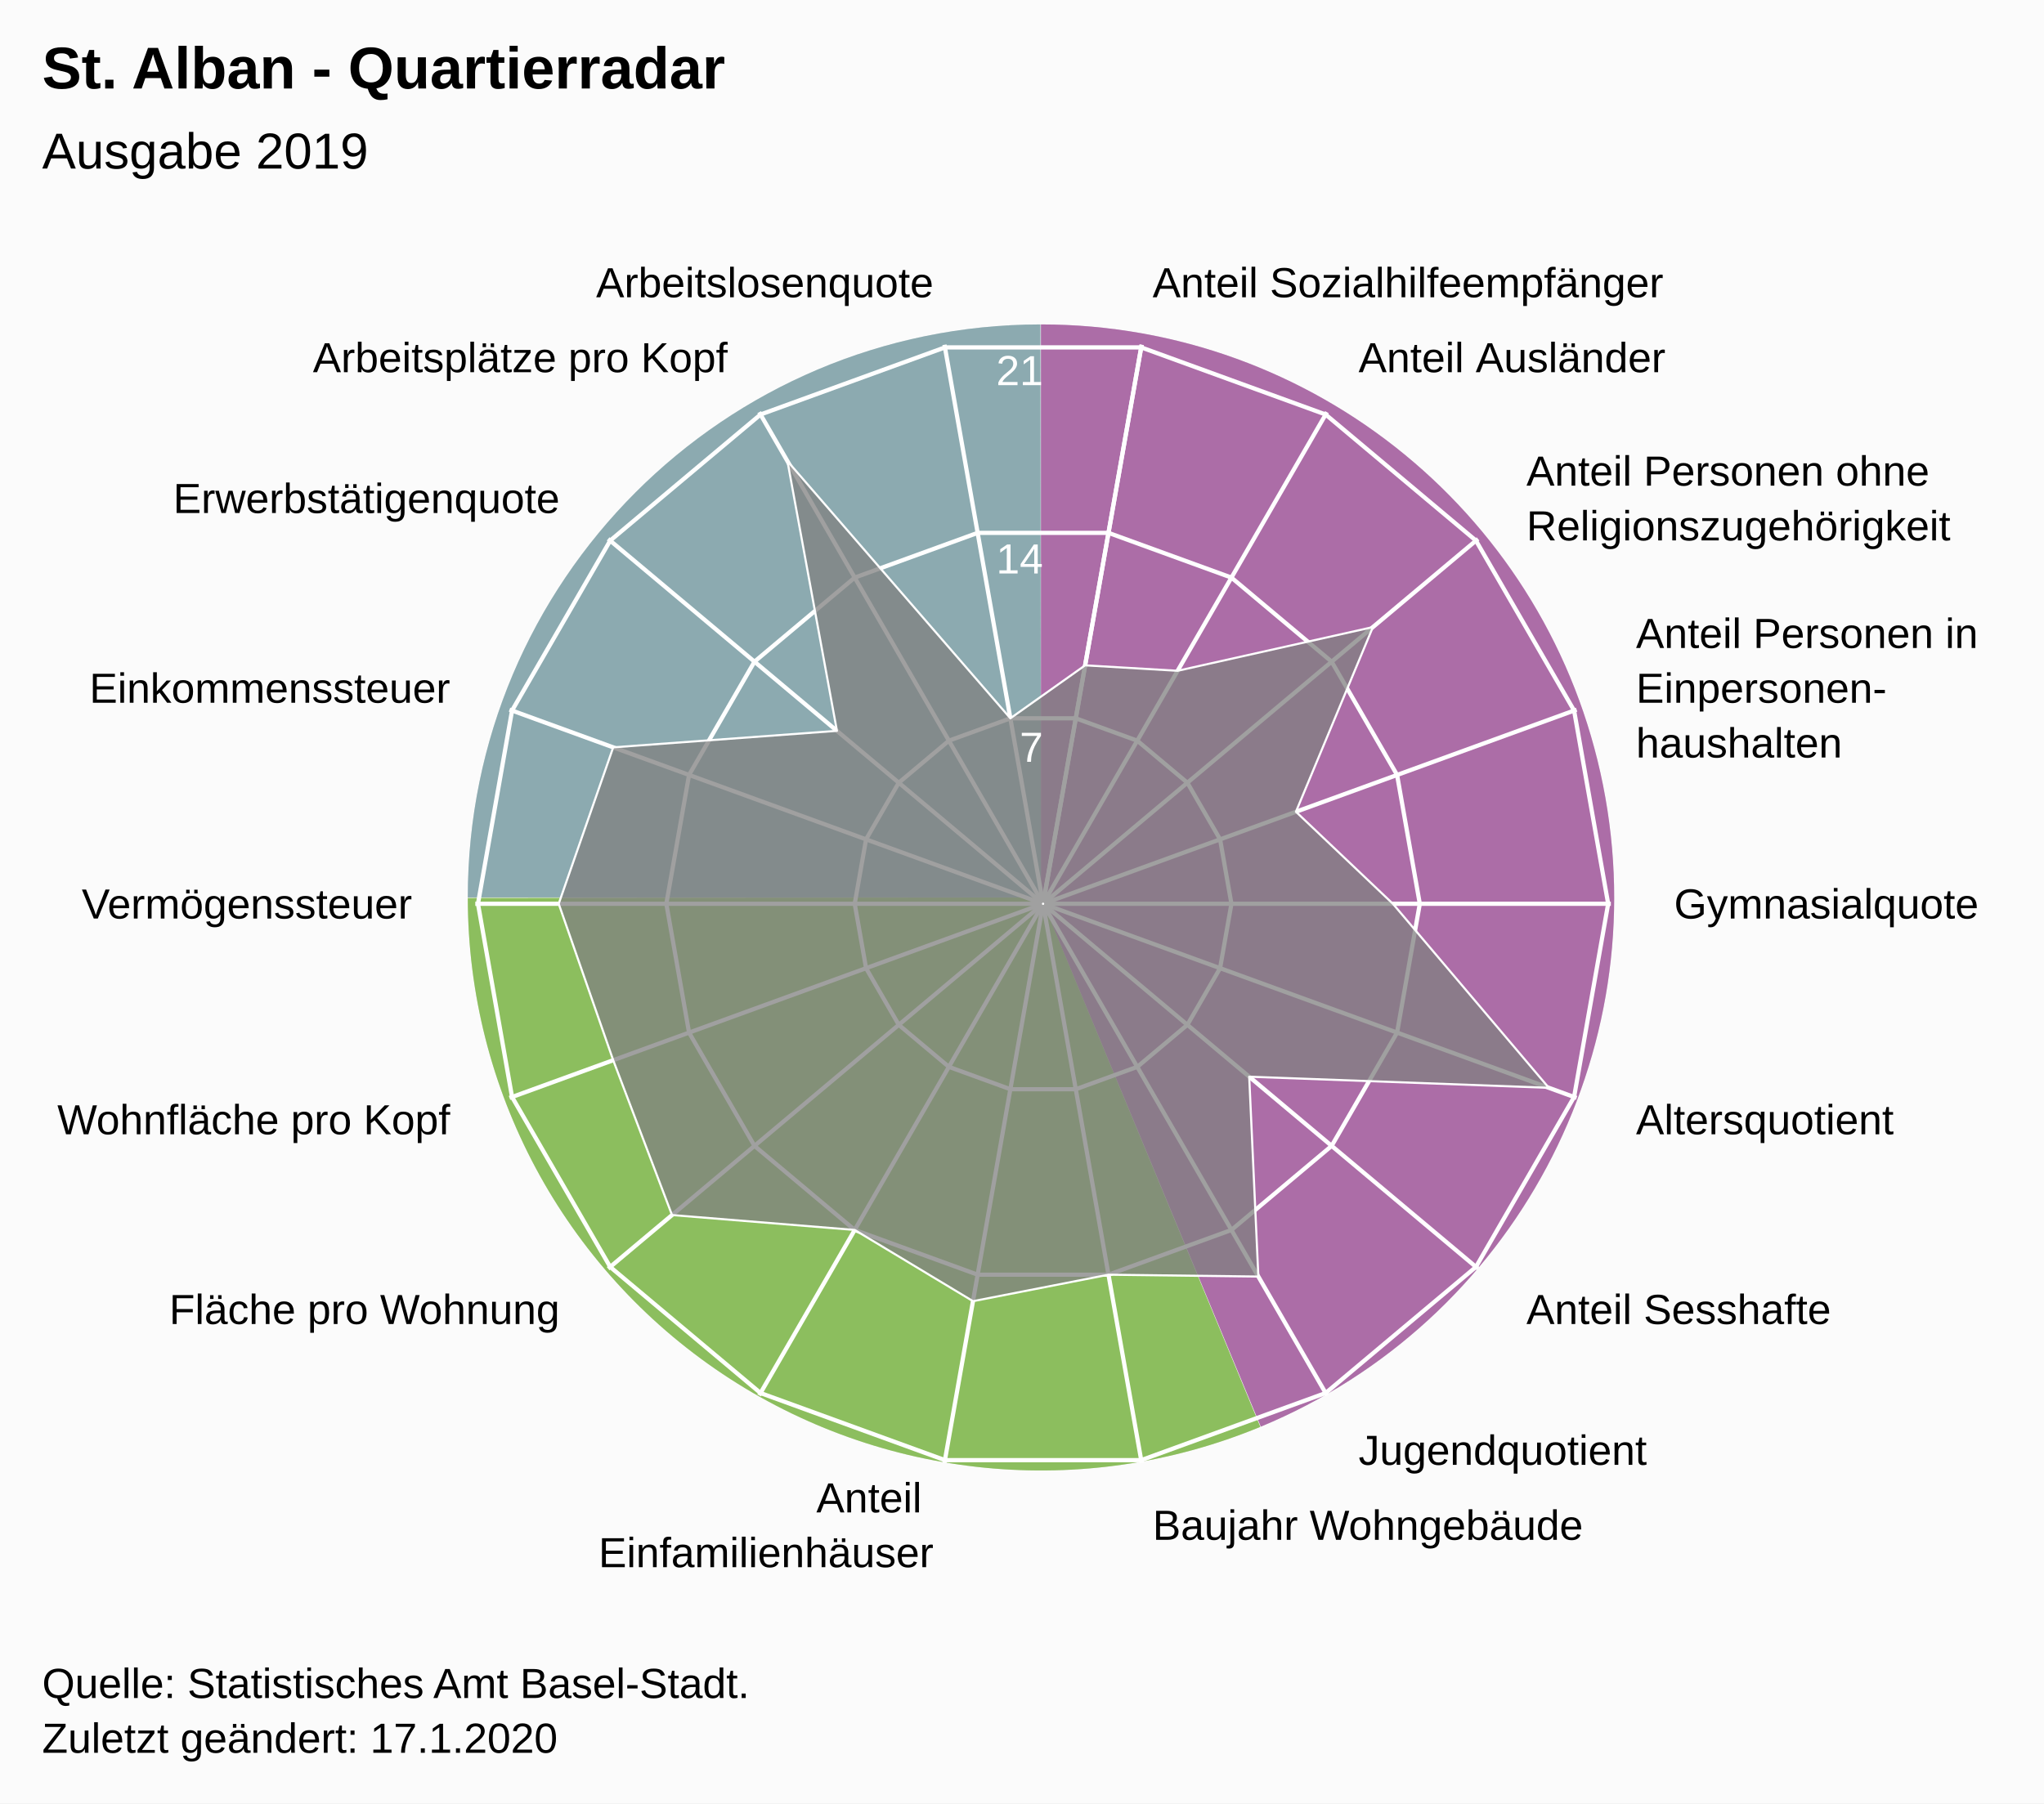
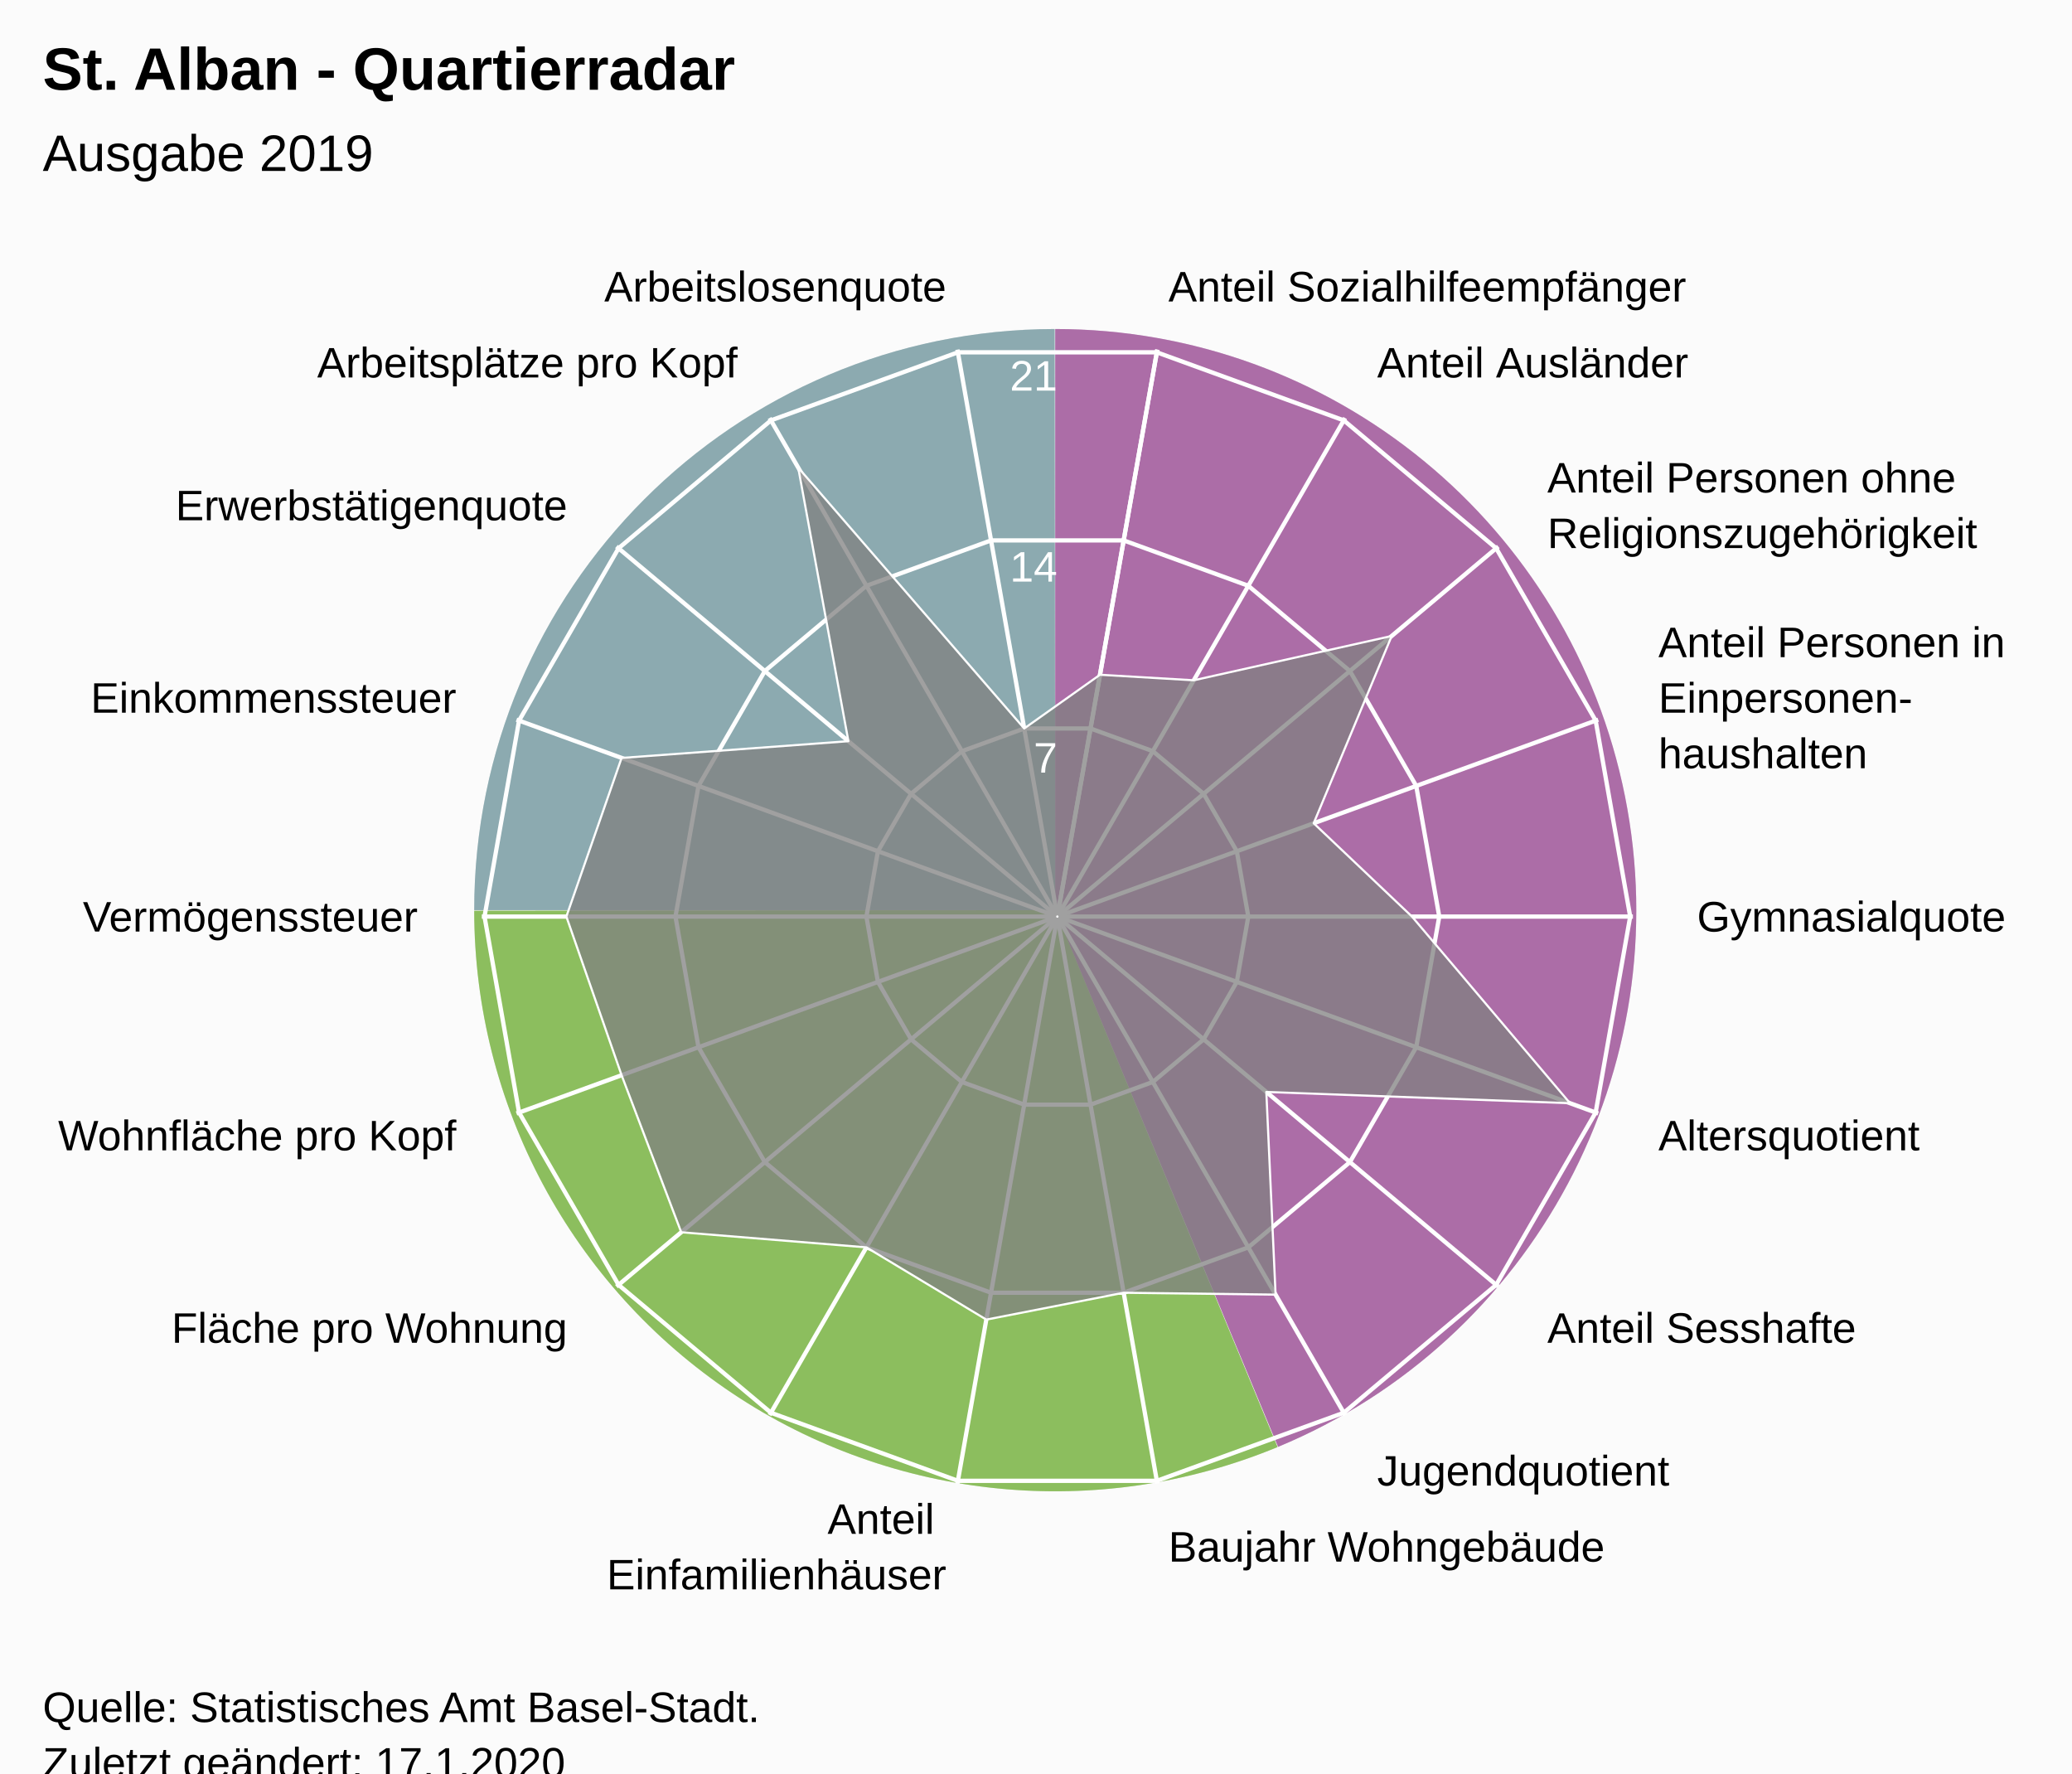
- <svg xmlns="http://www.w3.org/2000/svg" version="1.1" class="highcharts-root" style="font-family:Arial;font-size:12px;" width="485" height="428">
+ <svg xmlns="http://www.w3.org/2000/svg" version="1.1" class="highcharts-root" style="font-family:Arial;font-size:12px;" viewBox="0 0 485 415">
  <defs>
-     <clipPath id="highcharts-f7wvk7x-26-">
+     <clipPath id="highcharts-cqtehmm-26-">
      <rect x="0" y="0" width="455" height="317" fill="none" />
    </clipPath>
-     <clipPath id="highcharts-f7wvk7x-46">
+     <clipPath id="highcharts-cqtehmm-46">
      <circle cx="227.5" cy="158.5" r="134.725" />
    </clipPath>
-     <clipPath id="highcharts-f7wvk7x-47-">
+     <clipPath id="highcharts-cqtehmm-47-">
      <rect x="20" y="56" width="455" height="317" fill="none" />
    </clipPath>
  </defs>
  <rect fill="#fbfbfb" class="highcharts-background" x="0" y="0" width="485" height="428" rx="0" ry="0" />
  <rect fill="none" class="highcharts-plot-background" x="20" y="56" width="455" height="317" />
  <path fill="#923F8D" d="M 247 77 A 136 136 0 0 1 299.171 338.596 L 247 213 A 0 0 0 0 0 247 213 Z" fill-opacity="0.5" />
  <path fill="#68AB2B" d="M 299.045 338.648 A 136 136 0 0 1 111 213.136 L 247 213 A 0 0 0 0 0 247 213 Z" fill-opacity="0.5" />
  <path fill="#689199" d="M 111 213 A 136 136 0 0 1 246.864 77 L 247 213 A 0 0 0 0 0 247 213 Z" fill-opacity="0.5" />
  <path fill="#923F8D" d="M 247 77 A 136 136 0 0 1 299.171 338.596 L 247 213 A 0 0 0 0 0 247 213 Z" fill-opacity="0.5" />
  <path fill="#68AB2B" d="M 299.045 338.648 A 136 136 0 0 1 111 213.136 L 247 213 A 0 0 0 0 0 247 213 Z" fill-opacity="0.5" />
  <path fill="#689199" d="M 111 213 A 136 136 0 0 1 246.864 77 L 247 213 A 0 0 0 0 0 247 213 Z" fill-opacity="0.5" />
  <g class="highcharts-pane-group" data-z-index="0" />
  <g class="highcharts-grid highcharts-xaxis-grid" data-z-index="1">
    <path fill="none" stroke="white" stroke-width="1" data-z-index="1" class="highcharts-grid-line" d="M 247.5 214.5 L 270.895 81.822" opacity="1" />
    <path fill="none" stroke="white" stroke-width="1" data-z-index="1" class="highcharts-grid-line" d="M 247.5 214.5 L 314.862 97.825" opacity="1" />
    <path fill="none" stroke="white" stroke-width="1" data-z-index="1" class="highcharts-grid-line" d="M 247.5 214.5 L 350.705 127.9" opacity="1" />
    <path fill="none" stroke="white" stroke-width="1" data-z-index="1" class="highcharts-grid-line" d="M 247.5 214.5 L 374.1 168.421" opacity="1" />
    <path fill="none" stroke="white" stroke-width="1" data-z-index="1" class="highcharts-grid-line" d="M 247.5 214.5 L 382.225 214.5" opacity="1" />
    <path fill="none" stroke="white" stroke-width="1" data-z-index="1" class="highcharts-grid-line" d="M 247.5 214.5 L 374.1 260.579" opacity="1" />
    <path fill="none" stroke="white" stroke-width="1" data-z-index="1" class="highcharts-grid-line" d="M 247.5 214.5 L 350.705 301.1" opacity="1" />
    <path fill="none" stroke="white" stroke-width="1" data-z-index="1" class="highcharts-grid-line" d="M 247.5 214.5 L 314.863 331.175" opacity="1" />
    <path fill="none" stroke="white" stroke-width="1" data-z-index="1" class="highcharts-grid-line" d="M 247.5 214.5 L 270.895 347.178" opacity="1" />
    <path fill="none" stroke="white" stroke-width="1" data-z-index="1" class="highcharts-grid-line" d="M 247.5 214.5 L 224.105 347.178" opacity="1" />
    <path fill="none" stroke="white" stroke-width="1" data-z-index="1" class="highcharts-grid-line" d="M 247.5 214.5 L 180.138 331.175" opacity="1" />
    <path fill="none" stroke="white" stroke-width="1" data-z-index="1" class="highcharts-grid-line" d="M 247.5 214.5 L 144.295 301.1" opacity="1" />
    <path fill="none" stroke="white" stroke-width="1" data-z-index="1" class="highcharts-grid-line" d="M 247.5 214.5 L 120.9 260.579" opacity="1" />
    <path fill="none" stroke="white" stroke-width="1" data-z-index="1" class="highcharts-grid-line" d="M 247.5 214.5 L 112.775 214.5" opacity="1" />
    <path fill="none" stroke="white" stroke-width="1" data-z-index="1" class="highcharts-grid-line" d="M 247.5 214.5 L 120.9 168.421" opacity="1" />
    <path fill="none" stroke="white" stroke-width="1" data-z-index="1" class="highcharts-grid-line" d="M 247.5 214.5 L 144.295 127.9" opacity="1" />
    <path fill="none" stroke="white" stroke-width="1" data-z-index="1" class="highcharts-grid-line" d="M 247.5 214.5 L 180.137 97.825" opacity="1" />
    <path fill="none" stroke="white" stroke-width="1" data-z-index="1" class="highcharts-grid-line" d="M 247.5 214.5 L 224.105 81.822" opacity="1" />
    <path fill="none" stroke="white" stroke-width="1" data-z-index="1" class="highcharts-grid-line" d="M 247.5 214.5 L 270.895 81.822" opacity="1" />
  </g>
  <g class="highcharts-grid highcharts-yaxis-grid" data-z-index="1">
    <path fill="none" stroke="white" stroke-width="1" data-z-index="1" class="highcharts-grid-line" d="M 247.5 214.5 L 247.5 214.5 L 247.5 214.5 L 247.5 214.5 L 247.5 214.5 L 247.5 214.5 L 247.5 214.5 L 247.5 214.5 L 247.5 214.5 L 247.5 214.5 L 247.5 214.5 L 247.5 214.5 L 247.5 214.5 L 247.5 214.5 L 247.5 214.5 L 247.5 214.5 L 247.5 214.5 L 247.5 214.5 L 247.5 214.5 L 247.5 214.5" opacity="1" />
    <path fill="none" stroke="white" stroke-width="1" data-z-index="1" class="highcharts-grid-line" d="M 255.261 170.484 L 269.848 175.793 L 281.739 185.77 L 289.5 199.213 L 292.195 214.5 L 289.5 229.787 L 281.739 243.23 L 269.848 253.207 L 255.261 258.516 L 239.739 258.516 L 225.152 253.207 L 213.261 243.23 L 205.5 229.787 L 202.805 214.5 L 205.5 199.213 L 213.261 185.77 L 225.152 175.793 L 239.739 170.484 L 255.261 170.484 L 255.261 170.484" opacity="1" />
    <path fill="none" stroke="white" stroke-width="1" data-z-index="1" class="highcharts-grid-line" d="M 263.023 126.467 L 292.195 137.085 L 315.977 157.041 L 331.5 183.926 L 336.891 214.5 L 331.5 245.074 L 315.977 271.959 L 292.195 291.915 L 263.023 302.533 L 231.977 302.533 L 202.805 291.915 L 179.023 271.959 L 163.5 245.074 L 158.109 214.5 L 163.5 183.926 L 179.023 157.041 L 202.805 137.085 L 231.977 126.467 L 263.023 126.467 L 263.023 126.467" opacity="1" />
    <path fill="none" stroke="white" stroke-width="1" data-z-index="1" class="highcharts-grid-line" d="M 270.784 82.451 L 314.543 98.378 L 350.216 128.311 L 373.5 168.64 L 381.586 214.5 L 373.5 260.36 L 350.216 300.689 L 314.543 330.622 L 270.784 346.549 L 224.216 346.549 L 180.457 330.622 L 144.784 300.689 L 121.5 260.36 L 113.414 214.5 L 121.5 168.64 L 144.784 128.311 L 180.457 98.378 L 224.216 82.451 L 270.784 82.451 L 270.784 82.451" opacity="1" />
  </g>
  <rect fill="none" class="highcharts-plot-border" data-z-index="1" x="20" y="56" width="455" height="317" />
  <g class="highcharts-axis highcharts-xaxis" data-z-index="2">
    <path fill="none" class="highcharts-axis-line" data-z-index="7" d="M 247.5 79.775 A 134.725 134.725 0 1 1 247.365 79.775 M 247.5 214.5 A 0 0 0 1 0 247.5 214.5" />
  </g>
  <g class="highcharts-axis highcharts-yaxis" data-z-index="2">
    <path fill="none" class="highcharts-axis-line" data-z-index="7" d="M 247.5 214.5 L 247.5 79.775" />
  </g>
  <g class="highcharts-series-group" data-z-index="3">
-     <g class="highcharts-series highcharts-series-0 highcharts-area-series" data-z-index="0.1" opacity="1" transform="translate(20,56) scale(1 1)" clip-path="url(#highcharts-f7wvk7x-46)">
+     <g class="highcharts-series highcharts-series-0 highcharts-area-series" data-z-index="0.1" opacity="1" transform="translate(20,56) scale(1 1)" clip-path="url(#highcharts-cqtehmm-46)">
      <path fill="rgb(128,128,128)" fill-opacity="0.75" d="M 237.479 101.907 L 259.425 103.204 L 305.76 92.832 L 287.5 136.662 L 310.506 158.5 L 347.5 202.176 L 276.412 199.542 L 278.581 246.974 L 243.023 246.533 L 210.869 252.821 L 182.805 235.915 L 139.458 232.376 L 125.5 195.625 L 112.569 158.5 L 125.5 121.375 L 178.588 117.458 L 166.842 53.437 L 219.739 114.484 L 237.479 101.907 L 227.452 158.771 L 227.548 158.771 L 227.637 158.738 L 227.711 158.677 L 227.758 158.594 L 227.775 158.5 L 227.758 158.406 L 227.711 158.323 L 227.638 158.262 L 227.548 158.229 L 227.452 158.229 L 227.363 158.262 L 227.289 158.323 L 227.242 158.406 L 227.225 158.5 L 227.242 158.594 L 227.289 158.677 L 227.362 158.738 L 227.452 158.771" class="highcharts-area" data-z-index="0" />
      <path fill="none" d="M 237.479 101.907 L 259.425 103.204 L 305.76 92.832 L 287.5 136.662 L 310.506 158.5 L 347.5 202.176 L 276.412 199.542 L 278.581 246.974 L 243.023 246.533 L 210.869 252.821 L 182.805 235.915 L 139.458 232.376 L 125.5 195.625 L 112.569 158.5 L 125.5 121.375 L 178.588 117.458 L 166.842 53.437 L 219.739 114.484 L 237.479 101.907" class="highcharts-graph" data-z-index="1" stroke="white" stroke-width="0.5" stroke-linejoin="round" stroke-linecap="round" />
    </g>
    <g class="highcharts-markers highcharts-series-0 highcharts-area-series" data-z-index="0.1" opacity="1" transform="translate(20,56) scale(1 1)" clip-path="none" />
  </g>
  <text x="10" text-anchor="start" class="highcharts-title" data-z-index="4" style="color:#000000;font-size:14px;font-weight:bold;font-family:Arial;fill:#000000;" y="21">
    <tspan>St. Alban - Quartierradar</tspan>
  </text>
  <text x="10" text-anchor="start" class="highcharts-subtitle" data-z-index="4" style="color:#000000;font-size:12px;font-weight:normal;font-family:Arial;fill:#000000;" y="40">
    <tspan>Ausgabe 2019</tspan>
  </text>
  <text x="10" text-anchor="start" class="highcharts-caption" data-z-index="4" style="color:#666666;fill:#666666;" y="385" />
  <g class="highcharts-axis-labels highcharts-xaxis-labels" data-z-index="7">
    <text x="273.499" style="color:#000000;cursor:default;font-size:10px;fill:#000000;" transform="translate(0,0)" text-anchor="start" y="70.55" opacity="1">
      <tspan>Anteil Sozialhilfeempfänger</tspan>
    </text>
    <text x="322.362" style="color:#000000;cursor:default;font-size:10px;fill:#000000;" transform="translate(0,0)" text-anchor="start" y="88.334" opacity="1">
      <tspan>Anteil Ausländer</tspan>
    </text>
    <text x="362.196" style="color:#000000;cursor:default;font-size:10px;fill:#000000;" transform="translate(0,0)" text-anchor="start" y="115.259" opacity="1">
      <tspan>Anteil Personen ohne</tspan>
      <tspan dy="13" x="362.196">Religionszugehörigkeit</tspan>
    </text>
    <text x="388.195" style="color:#000000;cursor:default;font-size:10px;fill:#000000;" transform="translate(0,0)" text-anchor="start" y="153.791" opacity="1">
      <tspan>Anteil Personen in</tspan>
      <tspan dy="13" x="388.195">Einpersonen-</tspan>
      <tspan dy="13" x="388.195">haushalten</tspan>
    </text>
    <text x="397.225" style="color:#000000;cursor:default;font-size:10px;fill:#000000;" transform="translate(0,0)" text-anchor="start" y="218" opacity="1">
      <tspan>Gymnasialquote</tspan>
    </text>
    <text x="388.195" style="color:#000000;cursor:default;font-size:10px;fill:#000000;" transform="translate(0,0)" text-anchor="start" y="269.209" opacity="1">
      <tspan>Altersquotient</tspan>
    </text>
    <text x="362.196" style="color:#000000;cursor:default;font-size:10px;fill:#000000;" transform="translate(0,0)" text-anchor="start" y="314.241" opacity="1">
      <tspan>Anteil Sesshafte</tspan>
    </text>
    <text x="322.363" style="color:#000000;cursor:default;font-size:10px;fill:#000000;" transform="translate(0,0)" text-anchor="start" y="347.666" opacity="1">
      <tspan>Jugendquotient</tspan>
    </text>
    <text x="273.499" style="color:#000000;cursor:default;font-size:10px;fill:#000000;" transform="translate(0,0)" text-anchor="start" y="365.45" opacity="1">
      <tspan>Baujahr Wohngebäude</tspan>
    </text>
    <text x="221.501" style="color:#000000;cursor:default;font-size:10px;fill:#000000;" transform="translate(0,0)" text-anchor="end" y="358.95" opacity="1">
      <tspan>Anteil</tspan>
      <tspan dy="13" x="221.501">Einfamilienhäuser</tspan>
    </text>
    <text x="172.638" style="color:#000000;cursor:default;font-size:10px;fill:#000000;" transform="translate(0,0)" text-anchor="end" y="347.666" opacity="0">
      <tspan>Anteil Grünfläche</tspan>
    </text>
    <text x="132.804" style="color:#000000;cursor:default;font-size:10px;fill:#000000;" transform="translate(0,0)" text-anchor="end" y="314.241" opacity="1">
      <tspan>Fläche pro Wohnung</tspan>
    </text>
    <text x="106.805" style="color:#000000;cursor:default;font-size:10px;fill:#000000;" transform="translate(0,0)" text-anchor="end" y="269.209" opacity="1">
      <tspan>Wohnfläche pro Kopf</tspan>
    </text>
    <text x="97.775" style="color:#000000;cursor:default;font-size:10px;fill:#000000;" transform="translate(0,0)" text-anchor="end" y="218" opacity="1">
      <tspan>Vermögenssteuer</tspan>
    </text>
    <text x="106.805" style="color:#000000;cursor:default;font-size:10px;fill:#000000;" transform="translate(0,0)" text-anchor="end" y="166.791" opacity="1">
      <tspan>Einkommenssteuer</tspan>
    </text>
    <text x="132.804" style="color:#000000;cursor:default;font-size:10px;fill:#000000;" transform="translate(0,0)" text-anchor="end" y="121.759" opacity="1">
      <tspan>Erwerbstätigenquote</tspan>
    </text>
    <text x="172.637" style="color:#000000;cursor:default;font-size:10px;fill:#000000;" transform="translate(0,0)" text-anchor="end" y="88.334" opacity="1">
      <tspan>Arbeitsplätze pro Kopf</tspan>
    </text>
    <text x="221.501" style="color:#000000;cursor:default;font-size:10px;fill:#000000;" transform="translate(0,0)" text-anchor="end" y="70.55" opacity="1">
      <tspan>Arbeitslosenquote</tspan>
    </text>
    <text x="0" style="color:#000000;cursor:default;font-size:10px;fill:#000000;" transform="translate(0,0)" text-anchor="middle" y="-9999">18</text>
  </g>
  <g class="highcharts-axis-labels highcharts-yaxis-labels" data-z-index="7">
    <text x="0" style="color:white;cursor:default;font-size:10px;fill:white;" text-anchor="end" transform="translate(0,0)" y="-9999" opacity="0">
      <tspan>0</tspan>
    </text>
    <text x="247.5" style="color:white;cursor:default;font-size:10px;fill:white;" text-anchor="end" transform="translate(0,0)" y="180.805" opacity="1">
      <tspan>7</tspan>
    </text>
    <text x="247.5" style="color:white;cursor:default;font-size:10px;fill:white;" text-anchor="end" transform="translate(0,0)" y="136.109" opacity="1">
      <tspan>14</tspan>
    </text>
    <text x="247.5" style="color:white;cursor:default;font-size:10px;fill:white;" text-anchor="end" transform="translate(0,0)" y="91.414" opacity="1">
      <tspan>21</tspan>
    </text>
  </g>
  <text x="10" class="highcharts-credits" text-anchor="start" data-z-index="8" style="cursor:default;color:#000000;font-size:10px;fill:#000000;" y="403">
    <tspan>Quelle: Statistisches Amt Basel-Stadt.</tspan>
    <tspan x="10" dy="13">Zuletzt geändert: 17.1.2020</tspan>
  </text>
-   <g class="highcharts-control-points" data-z-index="99" clip-path="url(#highcharts-f7wvk7x-47-)" />
+   <g class="highcharts-control-points" data-z-index="99" clip-path="url(#highcharts-cqtehmm-47-)" />
</svg>
